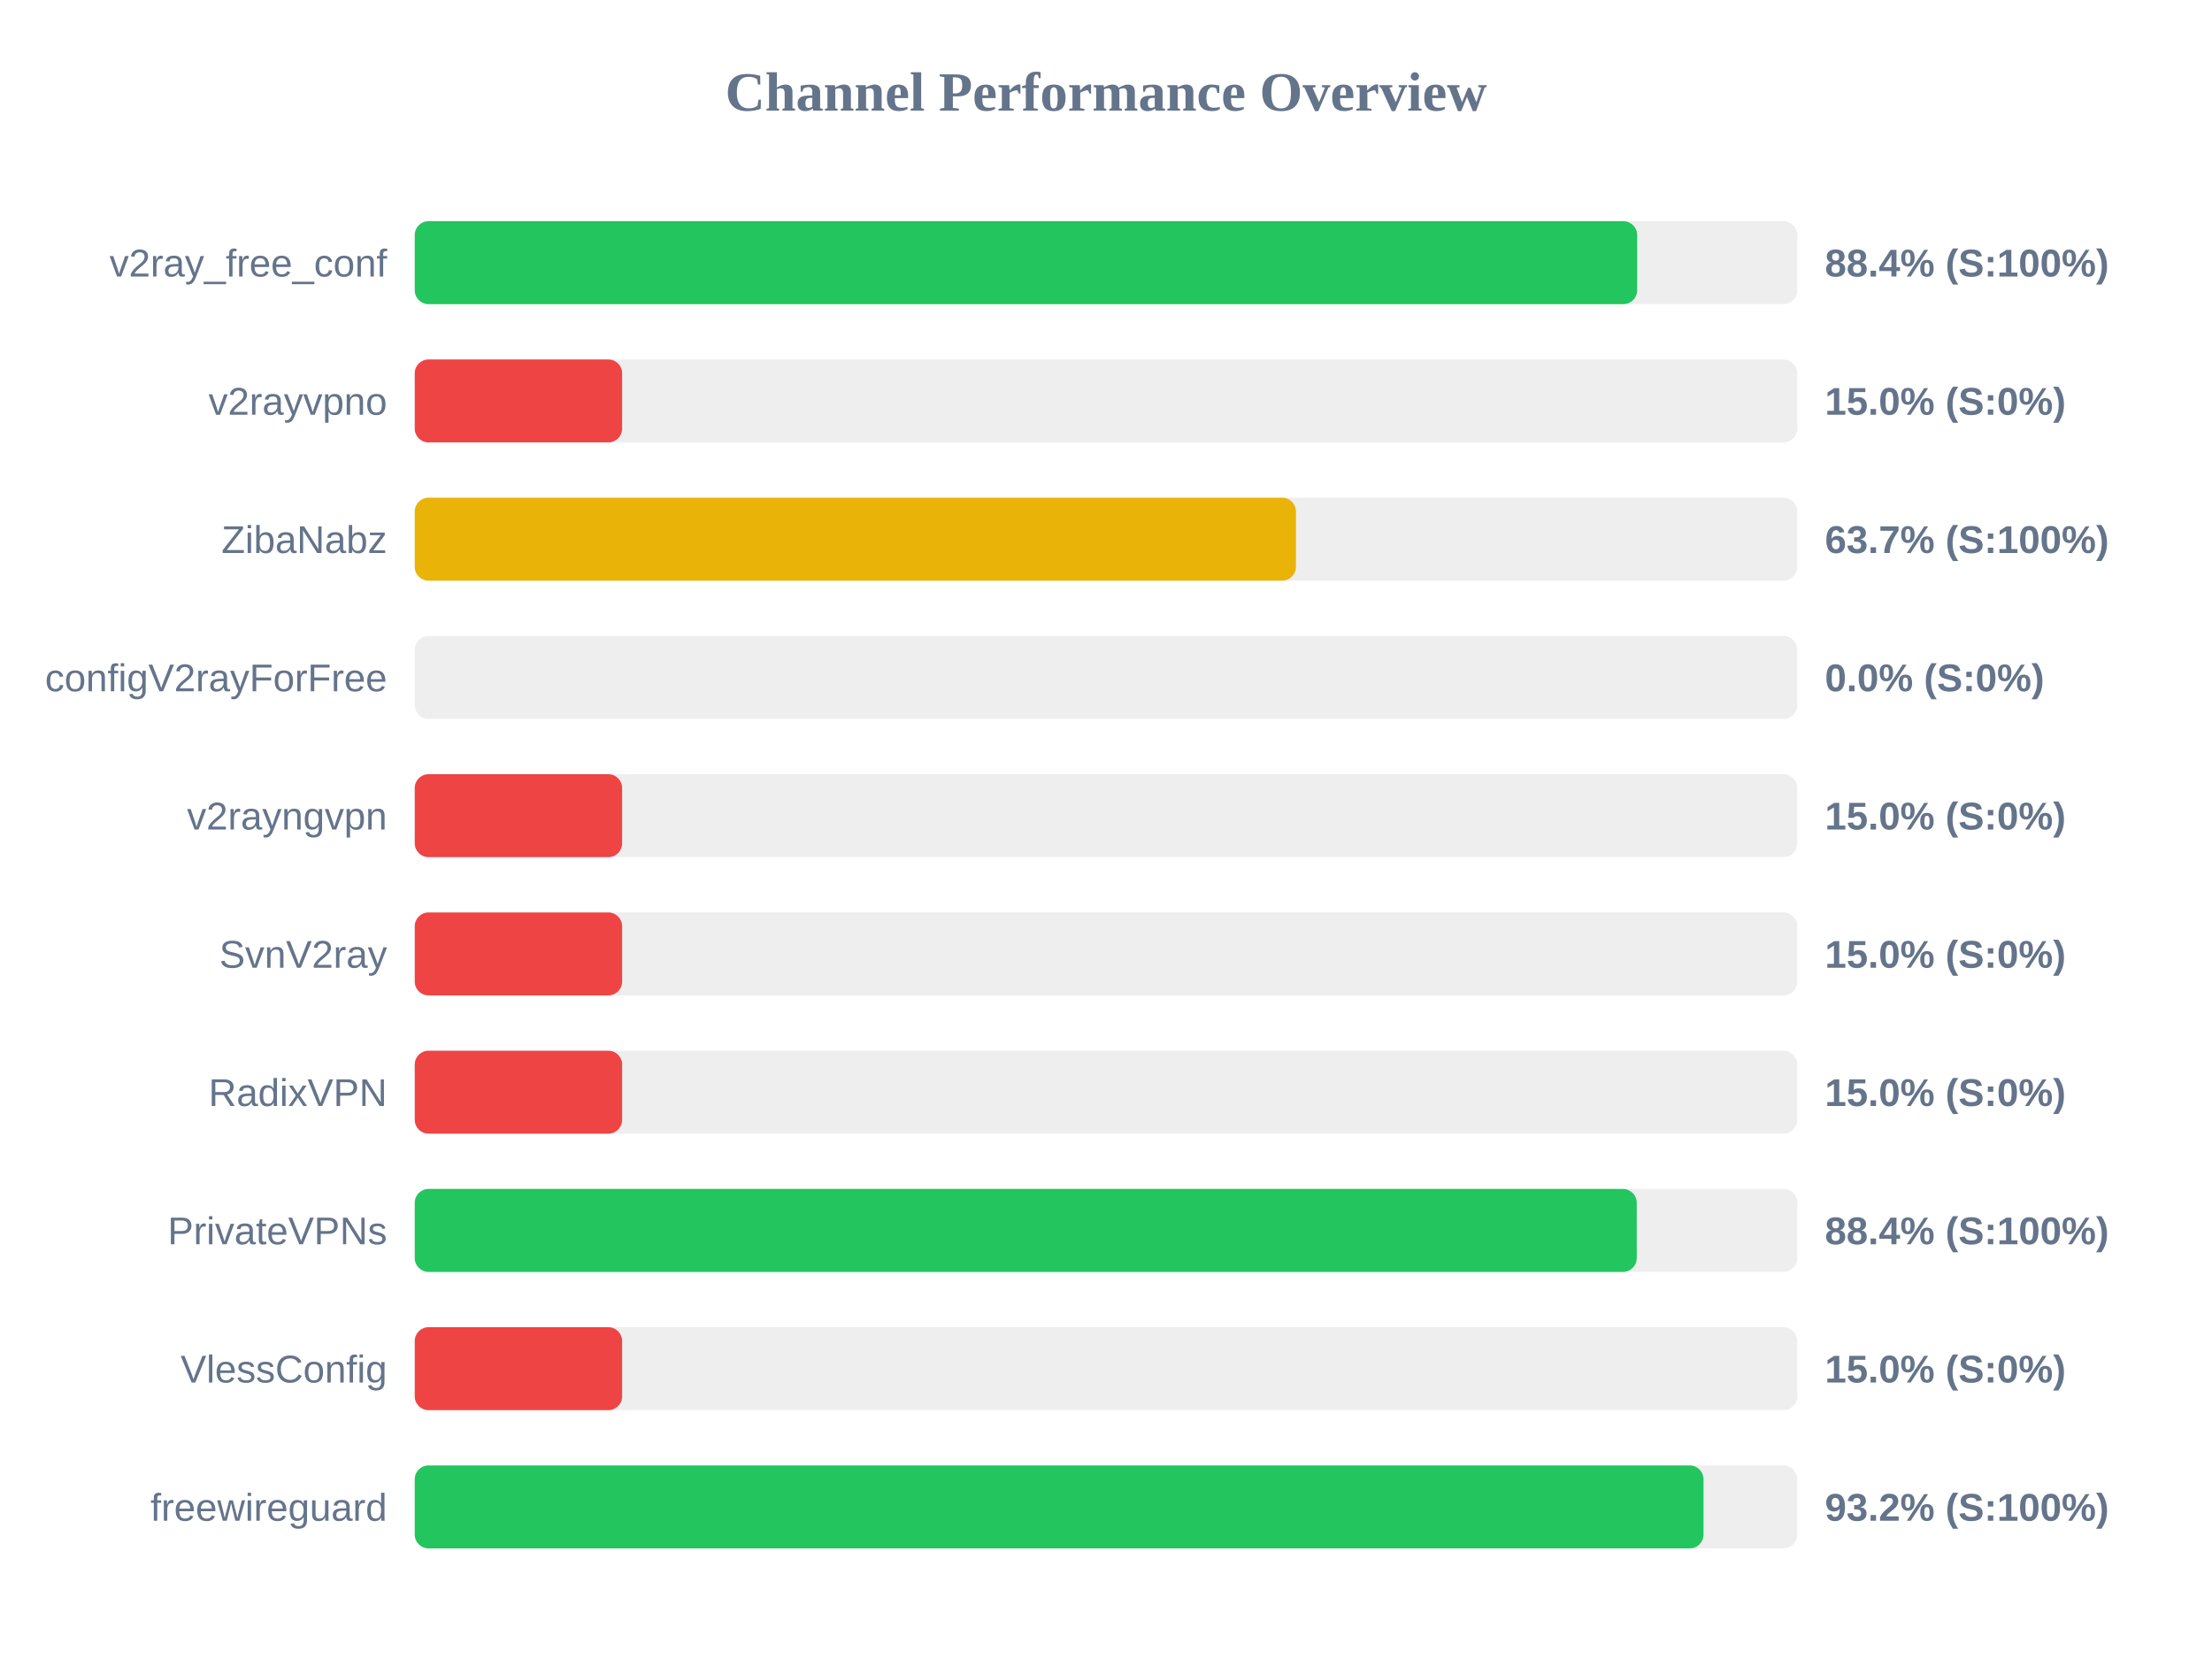
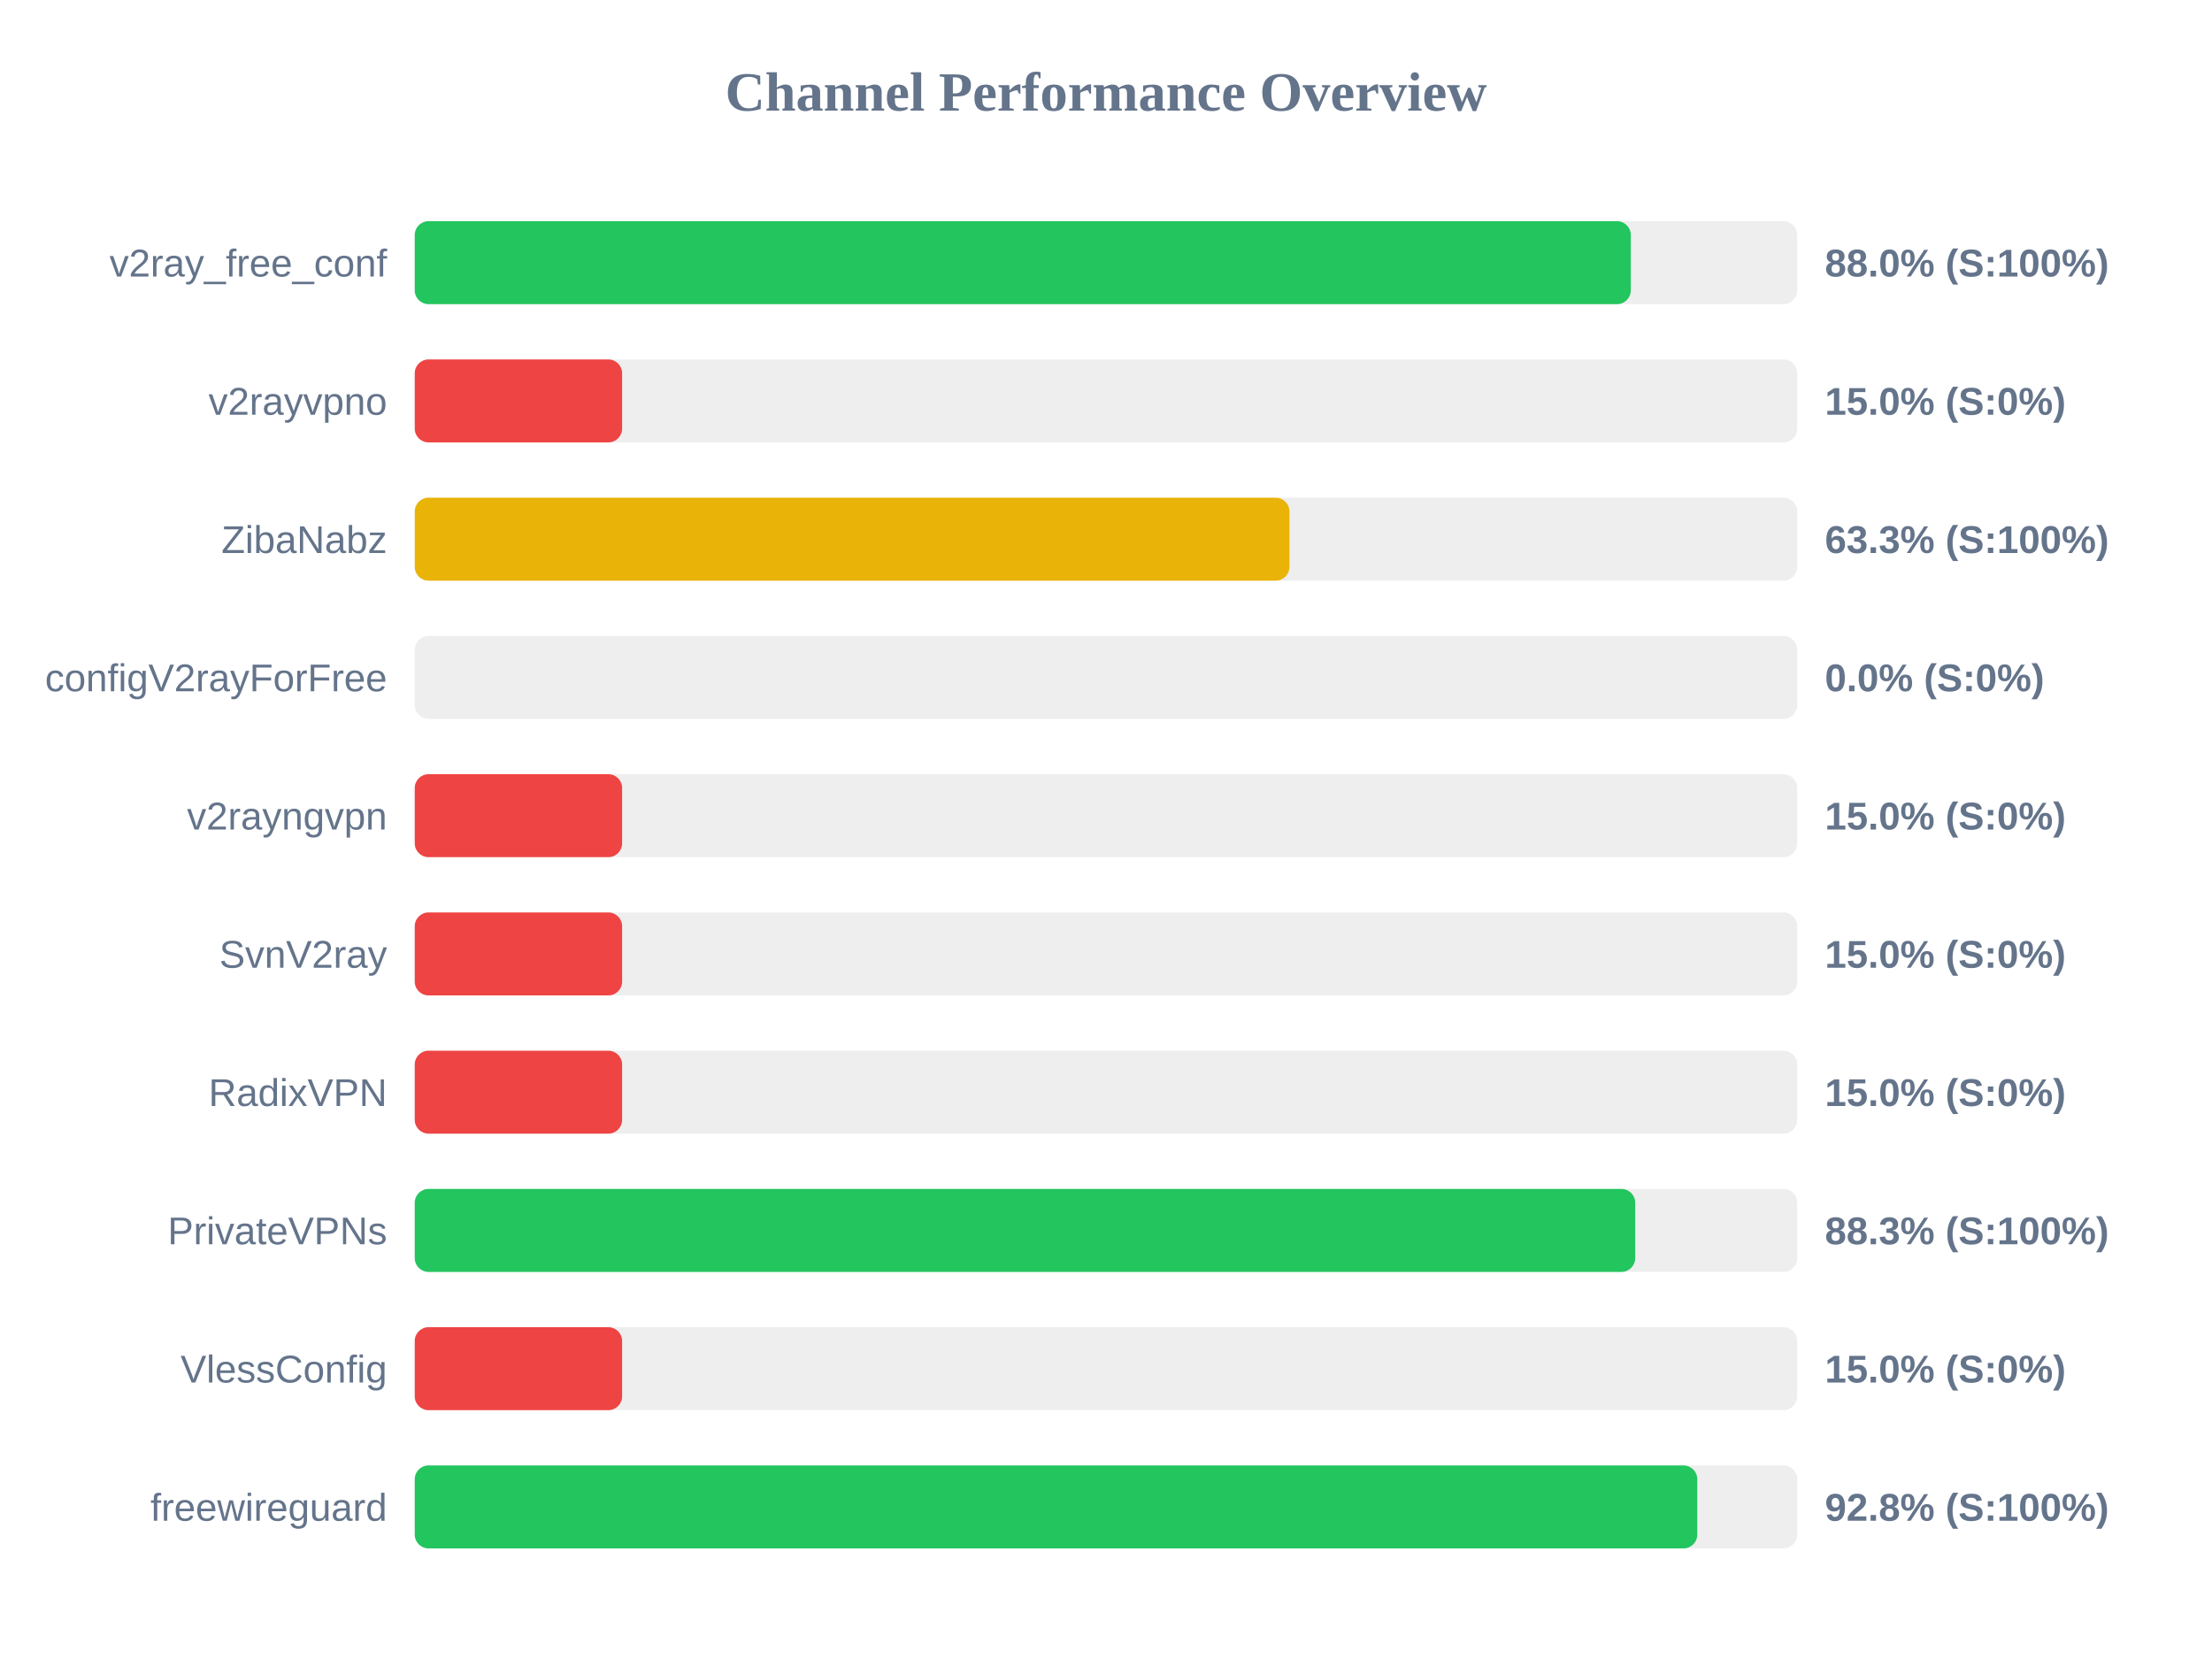
<svg xmlns="http://www.w3.org/2000/svg" width="800" height="600" version="1.1">
  <style>
        .row { font: 14px Arial; fill: #64748b; }
        .score { font: bold 14px Arial; fill: #64748b; }
    </style>
  <text x="400" y="40" text-anchor="middle" font-size="20px" font-weight="bold" fill="#64748b">Channel Performance Overview</text>
  <rect x="150" y="80" width="500" height="30" fill="#eee" rx="5" />
-   <rect x="150" y="80" width="442.1" height="30" fill="#22c55e" rx="5" />
+   <rect x="150" y="80" width="439.8" height="30" fill="#22c55e" rx="5" />
  <text x="140" y="100" text-anchor="end" class="row">v2ray_free_conf</text>
-   <text x="660" y="100" text-anchor="start" class="score">88.4% (S:100%)</text>
+   <text x="660" y="100" text-anchor="start" class="score">88.0% (S:100%)</text>
  <rect x="150" y="130" width="500" height="30" fill="#eee" rx="5" />
  <rect x="150" y="130" width="75.0" height="30" fill="#ef4444" rx="5" />
  <text x="140" y="150" text-anchor="end" class="row">v2rayvpno</text>
  <text x="660" y="150" text-anchor="start" class="score">15.0% (S:0%)</text>
  <rect x="150" y="180" width="500" height="30" fill="#eee" rx="5" />
-   <rect x="150" y="180" width="318.7" height="30" fill="#eab308" rx="5" />
+   <rect x="150" y="180" width="316.35" height="30" fill="#eab308" rx="5" />
  <text x="140" y="200" text-anchor="end" class="row">ZibaNabz</text>
-   <text x="660" y="200" text-anchor="start" class="score">63.7% (S:100%)</text>
+   <text x="660" y="200" text-anchor="start" class="score">63.3% (S:100%)</text>
  <rect x="150" y="230" width="500" height="30" fill="#eee" rx="5" />
  <rect x="150" y="230" width="0.0" height="30" fill="#ef4444" rx="5" />
  <text x="140" y="250" text-anchor="end" class="row">configV2rayForFree</text>
  <text x="660" y="250" text-anchor="start" class="score">0.0% (S:0%)</text>
  <rect x="150" y="280" width="500" height="30" fill="#eee" rx="5" />
  <rect x="150" y="280" width="75.0" height="30" fill="#ef4444" rx="5" />
  <text x="140" y="300" text-anchor="end" class="row">v2rayngvpn</text>
  <text x="660" y="300" text-anchor="start" class="score">15.0% (S:0%)</text>
  <rect x="150" y="330" width="500" height="30" fill="#eee" rx="5" />
  <rect x="150" y="330" width="75.0" height="30" fill="#ef4444" rx="5" />
  <text x="140" y="350" text-anchor="end" class="row">SvnV2ray</text>
  <text x="660" y="350" text-anchor="start" class="score">15.0% (S:0%)</text>
  <rect x="150" y="380" width="500" height="30" fill="#eee" rx="5" />
  <rect x="150" y="380" width="75.0" height="30" fill="#ef4444" rx="5" />
  <text x="140" y="400" text-anchor="end" class="row">RadixVPN</text>
  <text x="660" y="400" text-anchor="start" class="score">15.0% (S:0%)</text>
  <rect x="150" y="430" width="500" height="30" fill="#eee" rx="5" />
-   <rect x="150" y="430" width="441.95" height="30" fill="#22c55e" rx="5" />
+   <rect x="150" y="430" width="441.4" height="30" fill="#22c55e" rx="5" />
  <text x="140" y="450" text-anchor="end" class="row">PrivateVPNs</text>
-   <text x="660" y="450" text-anchor="start" class="score">88.4% (S:100%)</text>
+   <text x="660" y="450" text-anchor="start" class="score">88.3% (S:100%)</text>
  <rect x="150" y="480" width="500" height="30" fill="#eee" rx="5" />
  <rect x="150" y="480" width="75.0" height="30" fill="#ef4444" rx="5" />
  <text x="140" y="500" text-anchor="end" class="row">VlessConfig</text>
  <text x="660" y="500" text-anchor="start" class="score">15.0% (S:0%)</text>
  <rect x="150" y="530" width="500" height="30" fill="#eee" rx="5" />
-   <rect x="150" y="530" width="466.1" height="30" fill="#22c55e" rx="5" />
+   <rect x="150" y="530" width="463.85" height="30" fill="#22c55e" rx="5" />
  <text x="140" y="550" text-anchor="end" class="row">freewireguard</text>
-   <text x="660" y="550" text-anchor="start" class="score">93.2% (S:100%)</text>
+   <text x="660" y="550" text-anchor="start" class="score">92.8% (S:100%)</text>
</svg>
